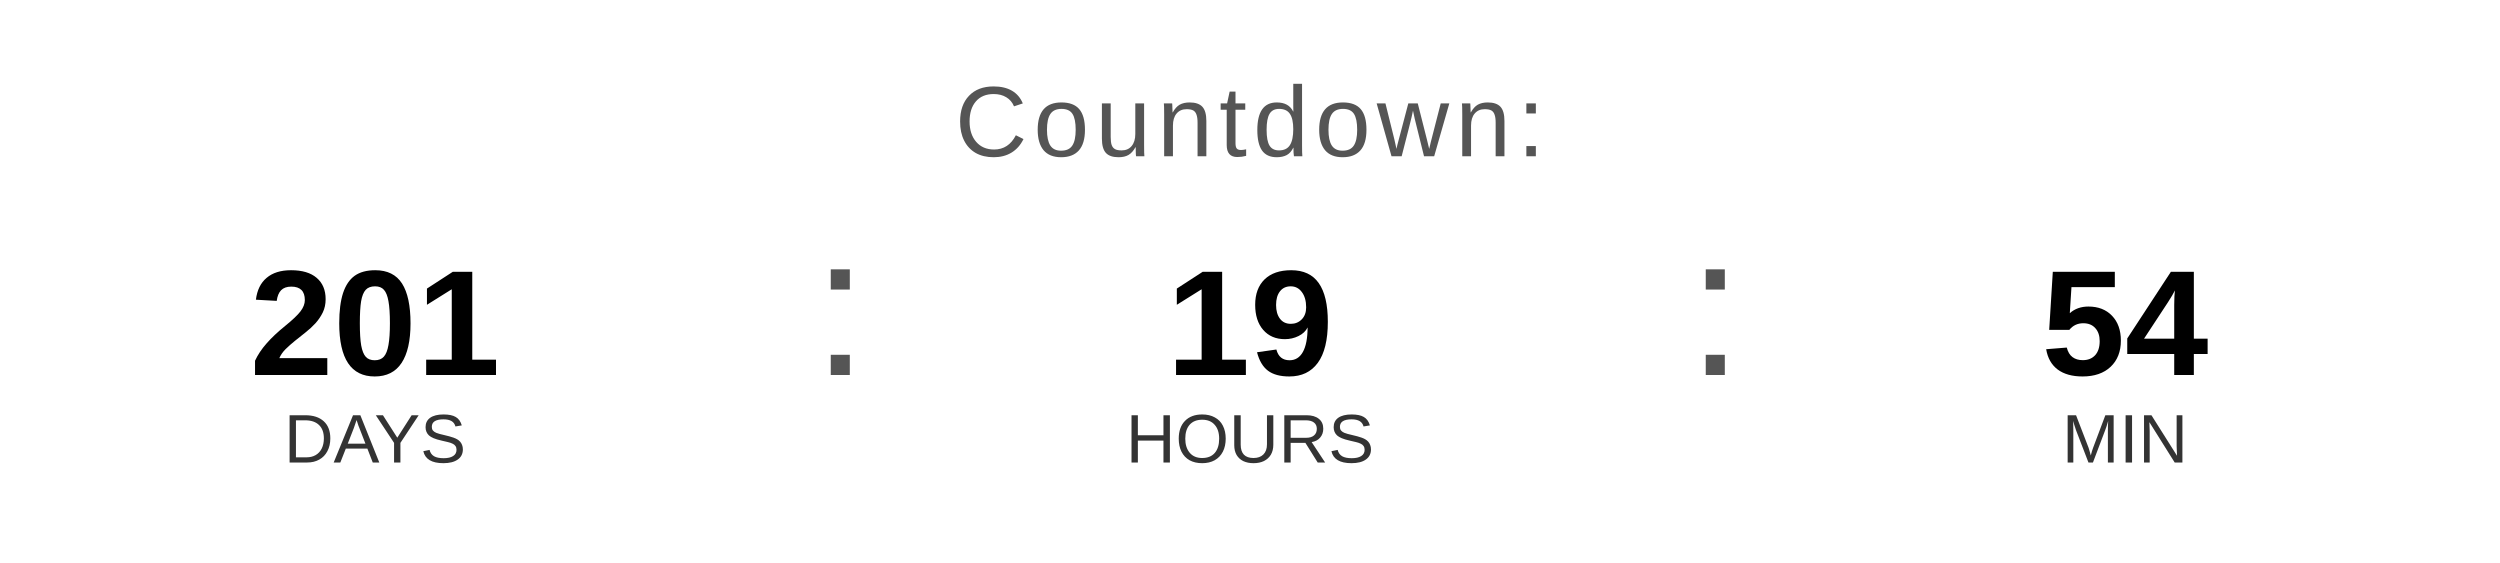
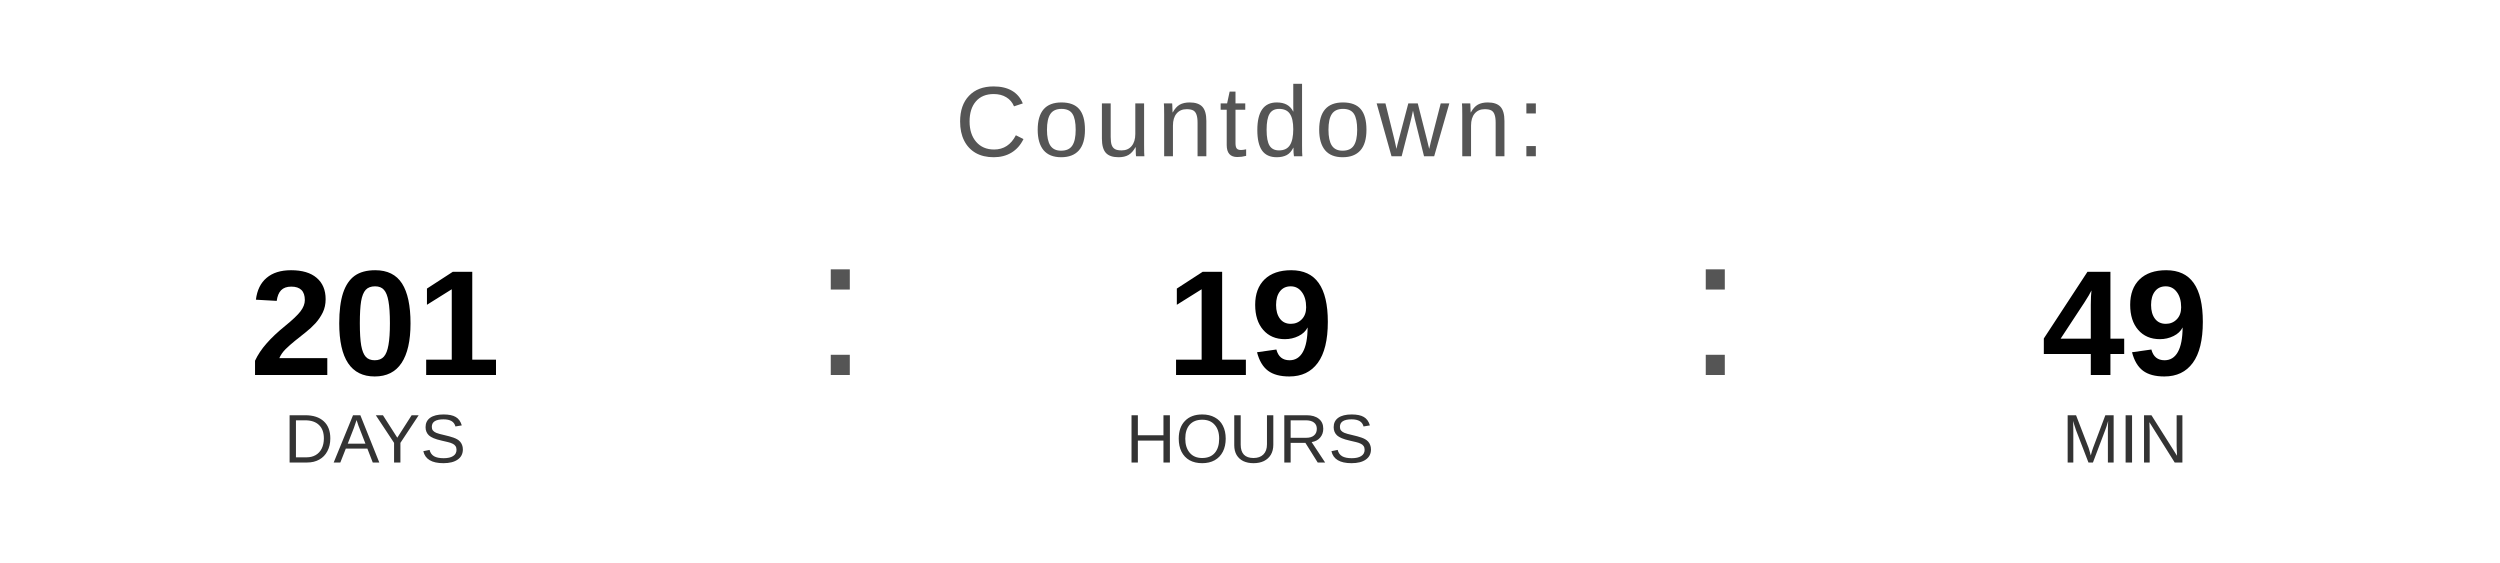
<svg xmlns="http://www.w3.org/2000/svg" width="400" height="90" viewBox="0 0 400 90">
  <text x="200" y="25" font-family="Arial, Helvetica, sans-serif" font-size="16" fill="#555555" text-anchor="middle" letter-spacing="1">
    Countdown:
  </text>
  <text x="60" y="60" font-family="Arial, Helvetica, sans-serif" font-size="24" font-weight="bold" fill="#000000" text-anchor="middle">201</text>
  <text x="60" y="74" font-family="Arial, Helvetica, sans-serif" font-size="11" fill="#333333" text-anchor="middle">DAYS</text>
  <text x="130" y="60" font-family="Arial, sans-serif" font-size="32" fill="#555555">:</text>
  <text x="200" y="60" font-family="Arial, Helvetica, sans-serif" font-size="24" font-weight="bold" fill="#000000" text-anchor="middle">19</text>
  <text x="200" y="74" font-family="Arial, Helvetica, sans-serif" font-size="11" fill="#333333" text-anchor="middle">HOURS</text>
  <text x="270" y="60" font-family="Arial, sans-serif" font-size="32" fill="#555555">:</text>
-   <text x="340" y="60" font-family="Arial, Helvetica, sans-serif" font-size="24" font-weight="bold" fill="#000000" text-anchor="middle">54</text>
+   <text x="340" y="60" font-family="Arial, Helvetica, sans-serif" font-size="24" font-weight="bold" fill="#000000" text-anchor="middle">49</text>
  <text x="340" y="74" font-family="Arial, Helvetica, sans-serif" font-size="11" fill="#333333" text-anchor="middle">MIN</text>
</svg>
